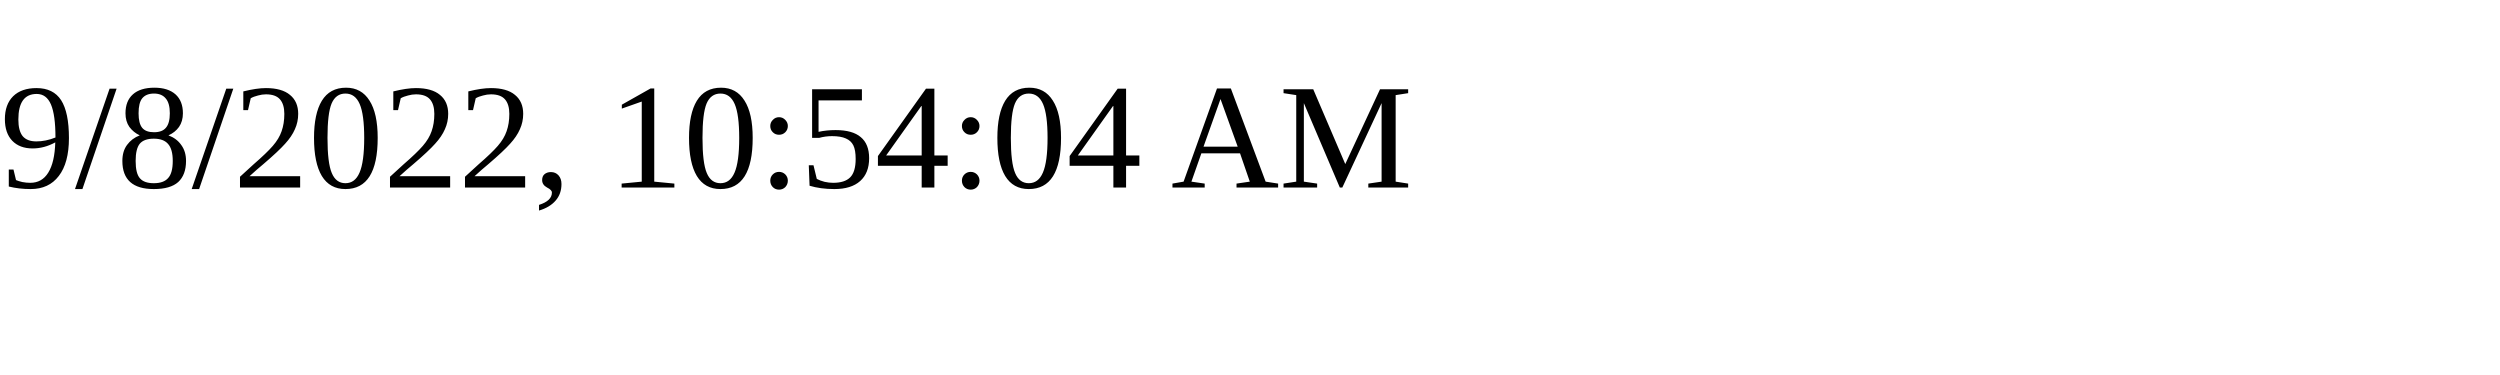
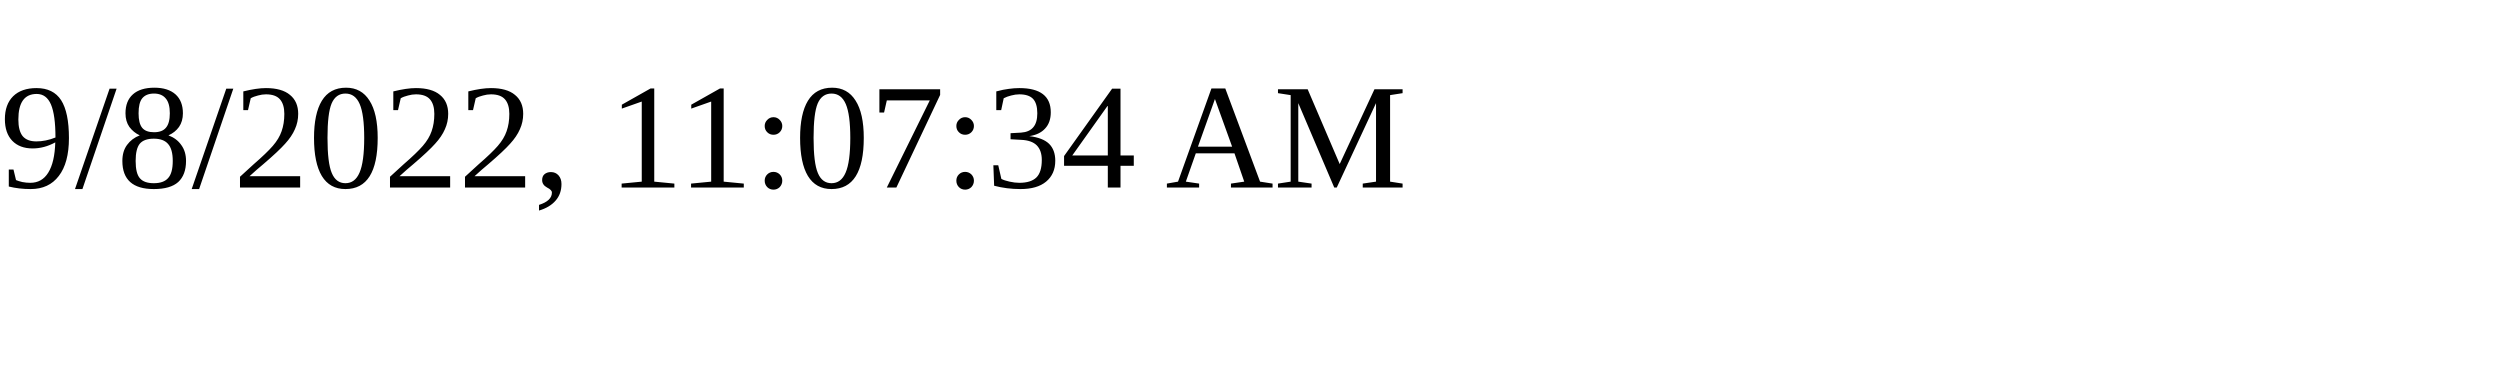
<svg xmlns="http://www.w3.org/2000/svg" height="30" width="200">
-   <text x="0" y="15">9/8/2022, 10:54:04 AM</text>
+   <text x="0" y="15">9/8/2022, 11:07:34 AM</text>
</svg>
